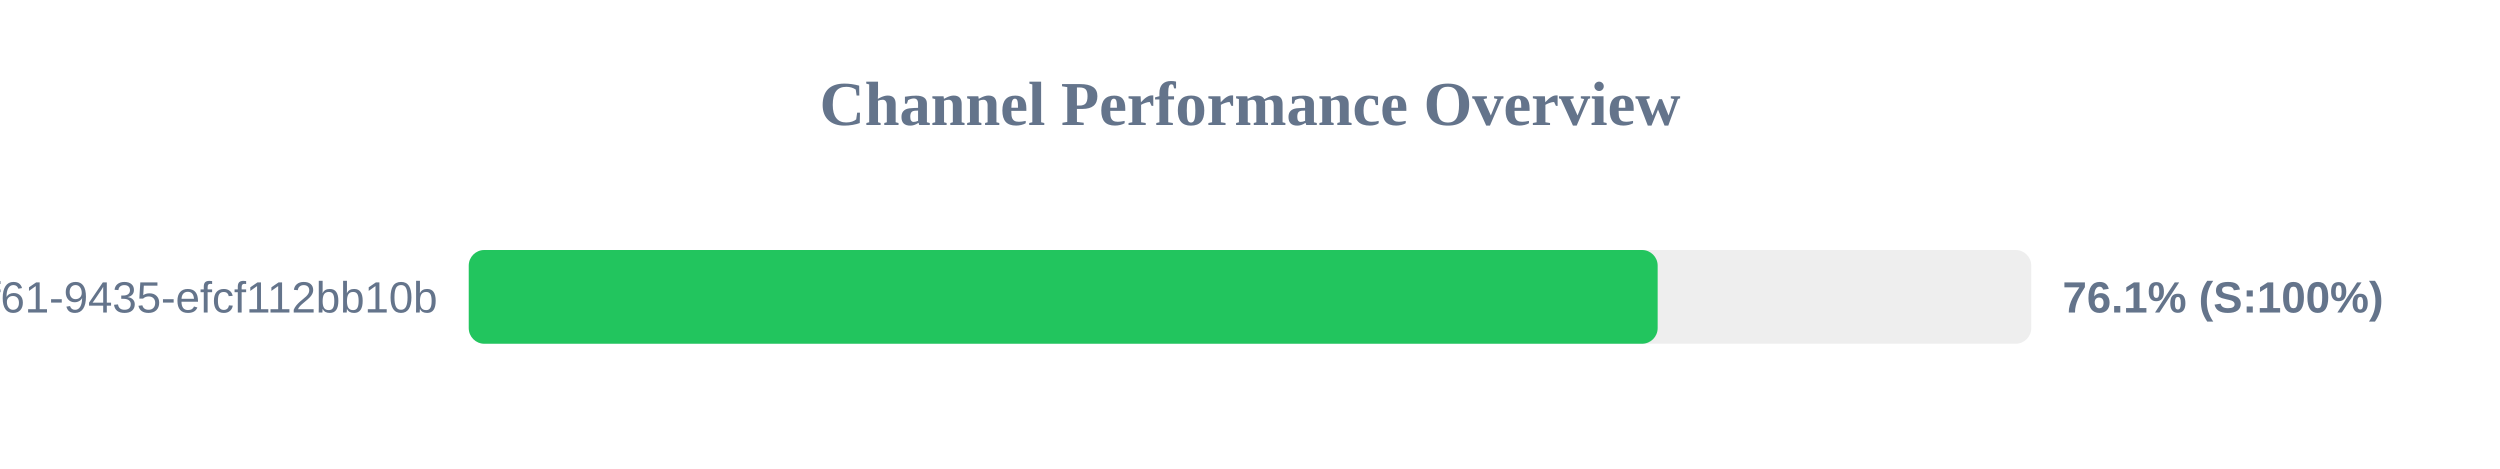
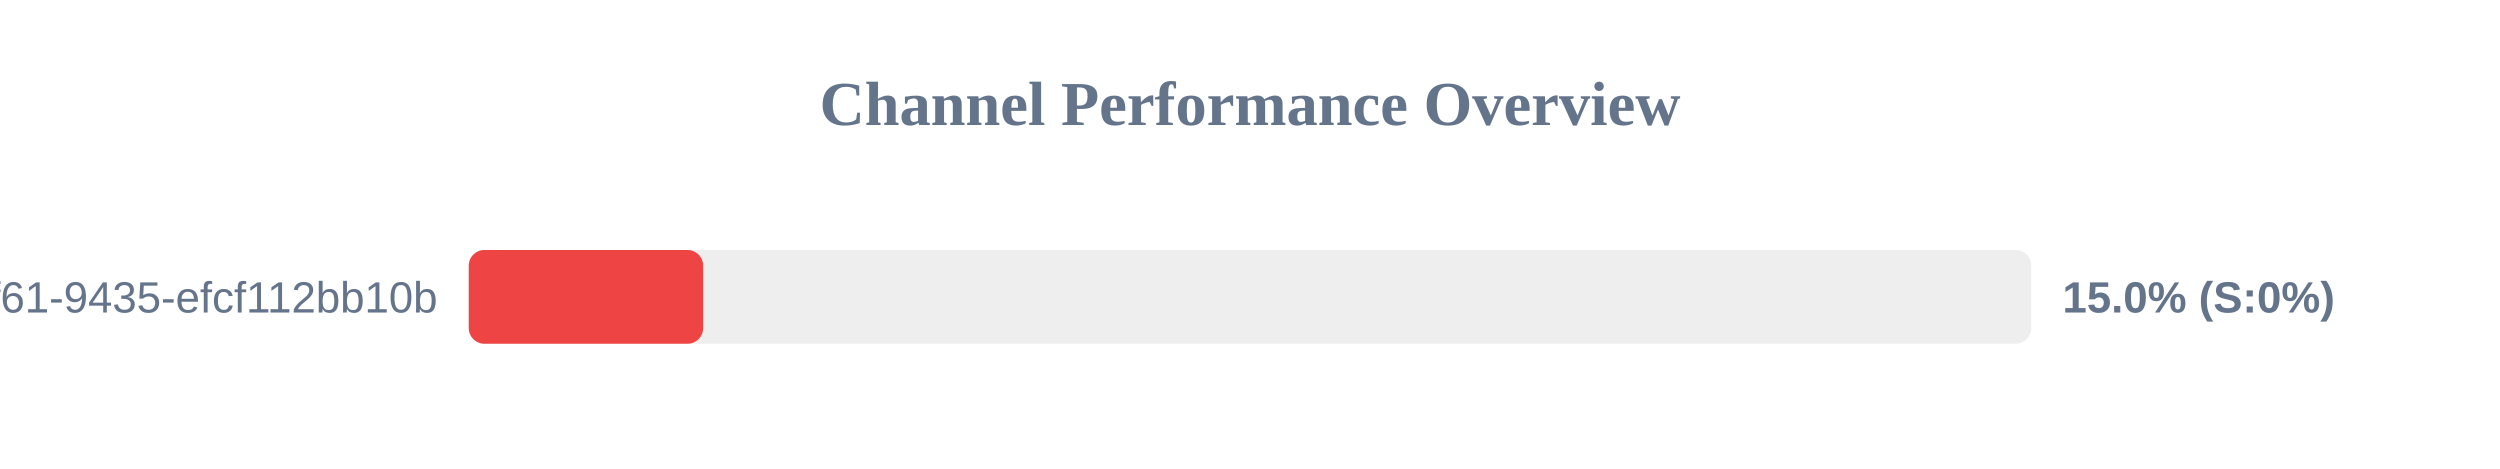
<svg xmlns="http://www.w3.org/2000/svg" width="800" height="150" version="1.1">
  <style>
        .row { font: 14px Arial; fill: #64748b; }
        .score { font: bold 14px Arial; fill: #64748b; }
    </style>
  <text x="400" y="40" text-anchor="middle" font-size="20px" font-weight="bold" fill="#64748b">Channel Performance Overview</text>
  <rect x="150" y="80" width="500" height="30" fill="#eee" rx="5" />
-   <rect x="150" y="80" width="380.45" height="30" fill="#22c55e" rx="5" />
+   <rect x="150" y="80" width="75.0" height="30" fill="#ef4444" rx="5" />
  <text x="140" y="100" text-anchor="end" class="row">?uuid=07c122ad-50b2-4f61-9435-efcf112bb10b</text>
-   <text x="660" y="100" text-anchor="start" class="score">76.1% (S:100%)</text>
+   <text x="660" y="100" text-anchor="start" class="score">15.0% (S:0%)</text>
</svg>
